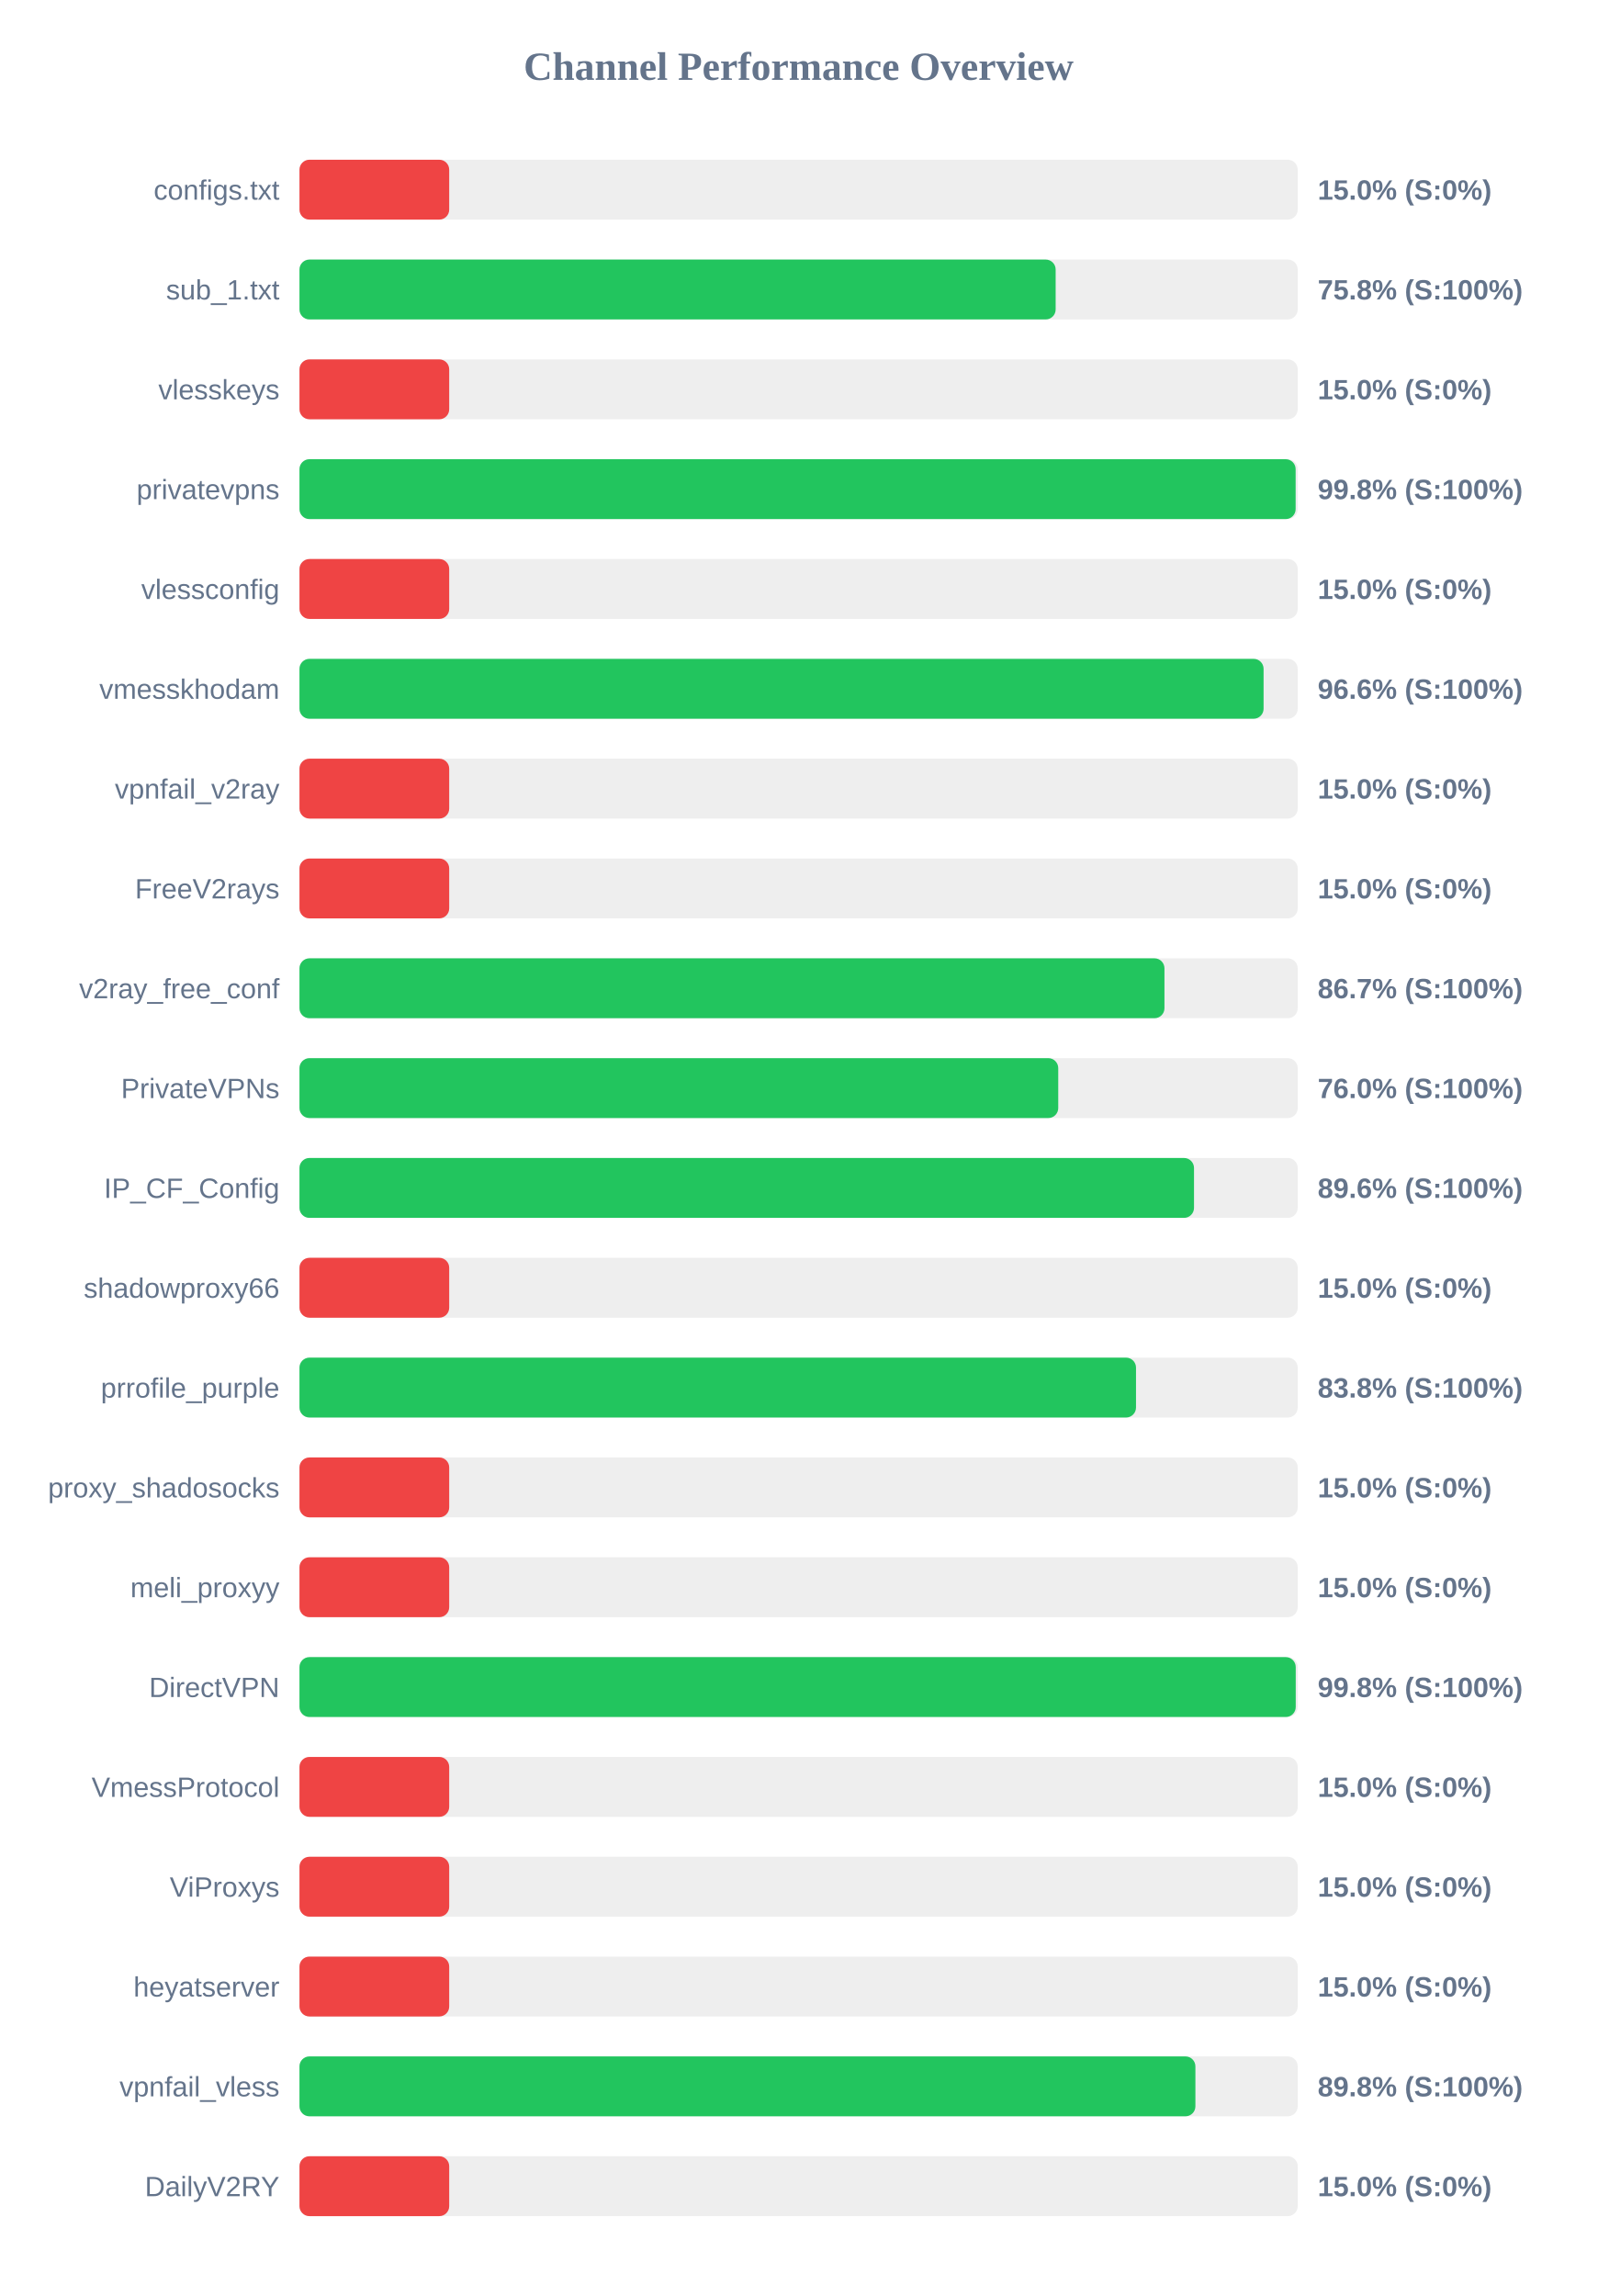
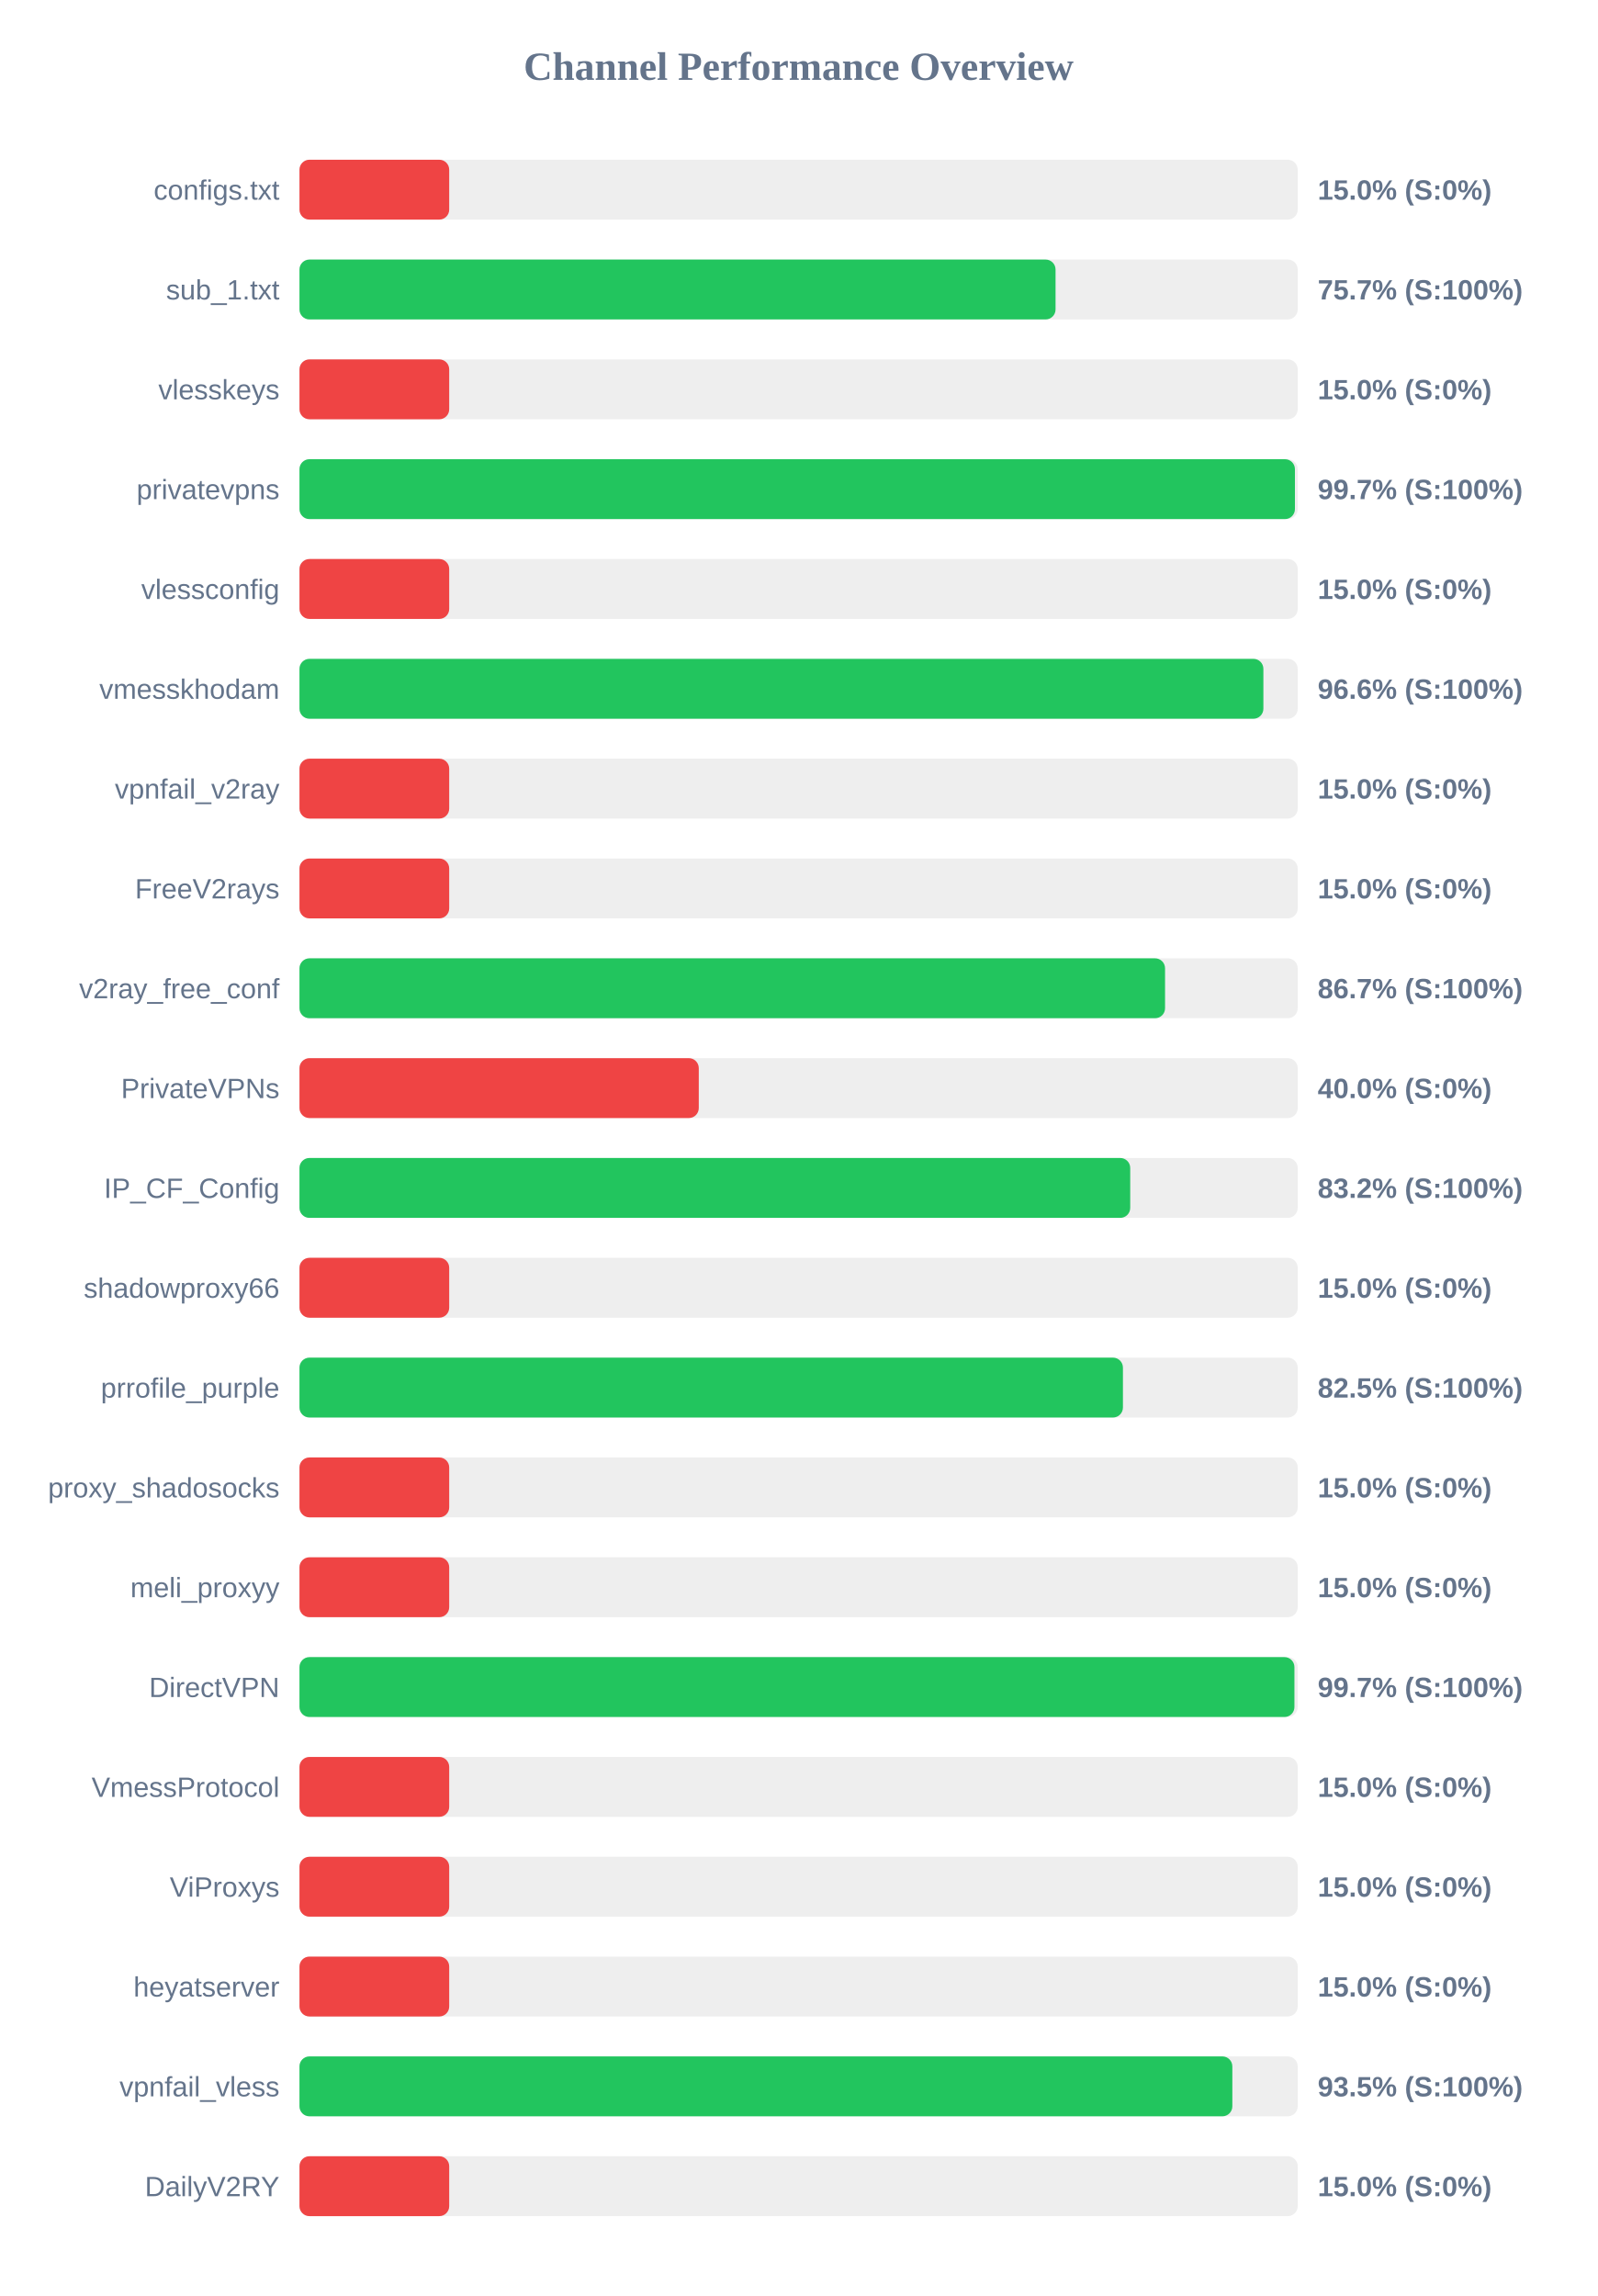
<svg xmlns="http://www.w3.org/2000/svg" width="800" height="1150" version="1.1">
  <style>
        .row { font: 14px Arial; fill: #64748b; }
        .score { font: bold 14px Arial; fill: #64748b; }
    </style>
  <text x="400" y="40" text-anchor="middle" font-size="20px" font-weight="bold" fill="#64748b">Channel Performance Overview</text>
  <rect x="150" y="80" width="500" height="30" fill="#eee" rx="5" />
  <rect x="150" y="80" width="75.0" height="30" fill="#ef4444" rx="5" />
  <text x="140" y="100" text-anchor="end" class="row">configs.txt</text>
  <text x="660" y="100" text-anchor="start" class="score">15.0% (S:0%)</text>
  <rect x="150" y="130" width="500" height="30" fill="#eee" rx="5" />
-   <rect x="150" y="130" width="378.75" height="30" fill="#22c55e" rx="5" />
+   <rect x="150" y="130" width="378.7" height="30" fill="#22c55e" rx="5" />
  <text x="140" y="150" text-anchor="end" class="row">sub_1.txt</text>
-   <text x="660" y="150" text-anchor="start" class="score">75.8% (S:100%)</text>
+   <text x="660" y="150" text-anchor="start" class="score">75.7% (S:100%)</text>
  <rect x="150" y="180" width="500" height="30" fill="#eee" rx="5" />
  <rect x="150" y="180" width="75.0" height="30" fill="#ef4444" rx="5" />
  <text x="140" y="200" text-anchor="end" class="row">vlesskeys</text>
  <text x="660" y="200" text-anchor="start" class="score">15.0% (S:0%)</text>
  <rect x="150" y="230" width="500" height="30" fill="#eee" rx="5" />
-   <rect x="150" y="230" width="498.95" height="30" fill="#22c55e" rx="5" />
+   <rect x="150" y="230" width="498.6" height="30" fill="#22c55e" rx="5" />
  <text x="140" y="250" text-anchor="end" class="row">privatevpns</text>
-   <text x="660" y="250" text-anchor="start" class="score">99.8% (S:100%)</text>
+   <text x="660" y="250" text-anchor="start" class="score">99.7% (S:100%)</text>
  <rect x="150" y="280" width="500" height="30" fill="#eee" rx="5" />
  <rect x="150" y="280" width="75.0" height="30" fill="#ef4444" rx="5" />
  <text x="140" y="300" text-anchor="end" class="row">vlessconfig</text>
  <text x="660" y="300" text-anchor="start" class="score">15.0% (S:0%)</text>
  <rect x="150" y="330" width="500" height="30" fill="#eee" rx="5" />
-   <rect x="150" y="330" width="482.9" height="30" fill="#22c55e" rx="5" />
+   <rect x="150" y="330" width="482.8" height="30" fill="#22c55e" rx="5" />
  <text x="140" y="350" text-anchor="end" class="row">vmesskhodam</text>
  <text x="660" y="350" text-anchor="start" class="score">96.6% (S:100%)</text>
  <rect x="150" y="380" width="500" height="30" fill="#eee" rx="5" />
  <rect x="150" y="380" width="75.0" height="30" fill="#ef4444" rx="5" />
  <text x="140" y="400" text-anchor="end" class="row">vpnfail_v2ray</text>
  <text x="660" y="400" text-anchor="start" class="score">15.0% (S:0%)</text>
  <rect x="150" y="430" width="500" height="30" fill="#eee" rx="5" />
  <rect x="150" y="430" width="75.0" height="30" fill="#ef4444" rx="5" />
  <text x="140" y="450" text-anchor="end" class="row">FreeV2rays</text>
  <text x="660" y="450" text-anchor="start" class="score">15.0% (S:0%)</text>
  <rect x="150" y="480" width="500" height="30" fill="#eee" rx="5" />
-   <rect x="150" y="480" width="433.25" height="30" fill="#22c55e" rx="5" />
+   <rect x="150" y="480" width="433.55" height="30" fill="#22c55e" rx="5" />
  <text x="140" y="500" text-anchor="end" class="row">v2ray_free_conf</text>
  <text x="660" y="500" text-anchor="start" class="score">86.7% (S:100%)</text>
  <rect x="150" y="530" width="500" height="30" fill="#eee" rx="5" />
-   <rect x="150" y="530" width="380.05" height="30" fill="#22c55e" rx="5" />
+   <rect x="150" y="530" width="200.0" height="30" fill="#ef4444" rx="5" />
  <text x="140" y="550" text-anchor="end" class="row">PrivateVPNs</text>
-   <text x="660" y="550" text-anchor="start" class="score">76.0% (S:100%)</text>
+   <text x="660" y="550" text-anchor="start" class="score">40.0% (S:0%)</text>
  <rect x="150" y="580" width="500" height="30" fill="#eee" rx="5" />
-   <rect x="150" y="580" width="448.05" height="30" fill="#22c55e" rx="5" />
+   <rect x="150" y="580" width="416.1" height="30" fill="#22c55e" rx="5" />
  <text x="140" y="600" text-anchor="end" class="row">IP_CF_Config</text>
-   <text x="660" y="600" text-anchor="start" class="score">89.6% (S:100%)</text>
+   <text x="660" y="600" text-anchor="start" class="score">83.2% (S:100%)</text>
  <rect x="150" y="630" width="500" height="30" fill="#eee" rx="5" />
  <rect x="150" y="630" width="75.0" height="30" fill="#ef4444" rx="5" />
  <text x="140" y="650" text-anchor="end" class="row">shadowproxy66</text>
  <text x="660" y="650" text-anchor="start" class="score">15.0% (S:0%)</text>
  <rect x="150" y="680" width="500" height="30" fill="#eee" rx="5" />
-   <rect x="150" y="680" width="419.0" height="30" fill="#22c55e" rx="5" />
+   <rect x="150" y="680" width="412.45" height="30" fill="#22c55e" rx="5" />
  <text x="140" y="700" text-anchor="end" class="row">prrofile_purple</text>
-   <text x="660" y="700" text-anchor="start" class="score">83.8% (S:100%)</text>
+   <text x="660" y="700" text-anchor="start" class="score">82.5% (S:100%)</text>
  <rect x="150" y="730" width="500" height="30" fill="#eee" rx="5" />
  <rect x="150" y="730" width="75.0" height="30" fill="#ef4444" rx="5" />
  <text x="140" y="750" text-anchor="end" class="row">proxy_shadosocks</text>
  <text x="660" y="750" text-anchor="start" class="score">15.0% (S:0%)</text>
  <rect x="150" y="780" width="500" height="30" fill="#eee" rx="5" />
  <rect x="150" y="780" width="75.0" height="30" fill="#ef4444" rx="5" />
  <text x="140" y="800" text-anchor="end" class="row">meli_proxyy</text>
  <text x="660" y="800" text-anchor="start" class="score">15.0% (S:0%)</text>
  <rect x="150" y="830" width="500" height="30" fill="#eee" rx="5" />
-   <rect x="150" y="830" width="499.0" height="30" fill="#22c55e" rx="5" />
+   <rect x="150" y="830" width="498.35" height="30" fill="#22c55e" rx="5" />
  <text x="140" y="850" text-anchor="end" class="row">DirectVPN</text>
-   <text x="660" y="850" text-anchor="start" class="score">99.8% (S:100%)</text>
+   <text x="660" y="850" text-anchor="start" class="score">99.7% (S:100%)</text>
  <rect x="150" y="880" width="500" height="30" fill="#eee" rx="5" />
  <rect x="150" y="880" width="75.0" height="30" fill="#ef4444" rx="5" />
  <text x="140" y="900" text-anchor="end" class="row">VmessProtocol</text>
  <text x="660" y="900" text-anchor="start" class="score">15.0% (S:0%)</text>
  <rect x="150" y="930" width="500" height="30" fill="#eee" rx="5" />
  <rect x="150" y="930" width="75.0" height="30" fill="#ef4444" rx="5" />
  <text x="140" y="950" text-anchor="end" class="row">ViProxys</text>
  <text x="660" y="950" text-anchor="start" class="score">15.0% (S:0%)</text>
  <rect x="150" y="980" width="500" height="30" fill="#eee" rx="5" />
  <rect x="150" y="980" width="75.0" height="30" fill="#ef4444" rx="5" />
  <text x="140" y="1000" text-anchor="end" class="row">heyatserver</text>
  <text x="660" y="1000" text-anchor="start" class="score">15.0% (S:0%)</text>
  <rect x="150" y="1030" width="500" height="30" fill="#eee" rx="5" />
-   <rect x="150" y="1030" width="448.75" height="30" fill="#22c55e" rx="5" />
+   <rect x="150" y="1030" width="467.25" height="30" fill="#22c55e" rx="5" />
  <text x="140" y="1050" text-anchor="end" class="row">vpnfail_vless</text>
-   <text x="660" y="1050" text-anchor="start" class="score">89.8% (S:100%)</text>
+   <text x="660" y="1050" text-anchor="start" class="score">93.5% (S:100%)</text>
  <rect x="150" y="1080" width="500" height="30" fill="#eee" rx="5" />
  <rect x="150" y="1080" width="75.0" height="30" fill="#ef4444" rx="5" />
  <text x="140" y="1100" text-anchor="end" class="row">DailyV2RY</text>
  <text x="660" y="1100" text-anchor="start" class="score">15.0% (S:0%)</text>
</svg>
